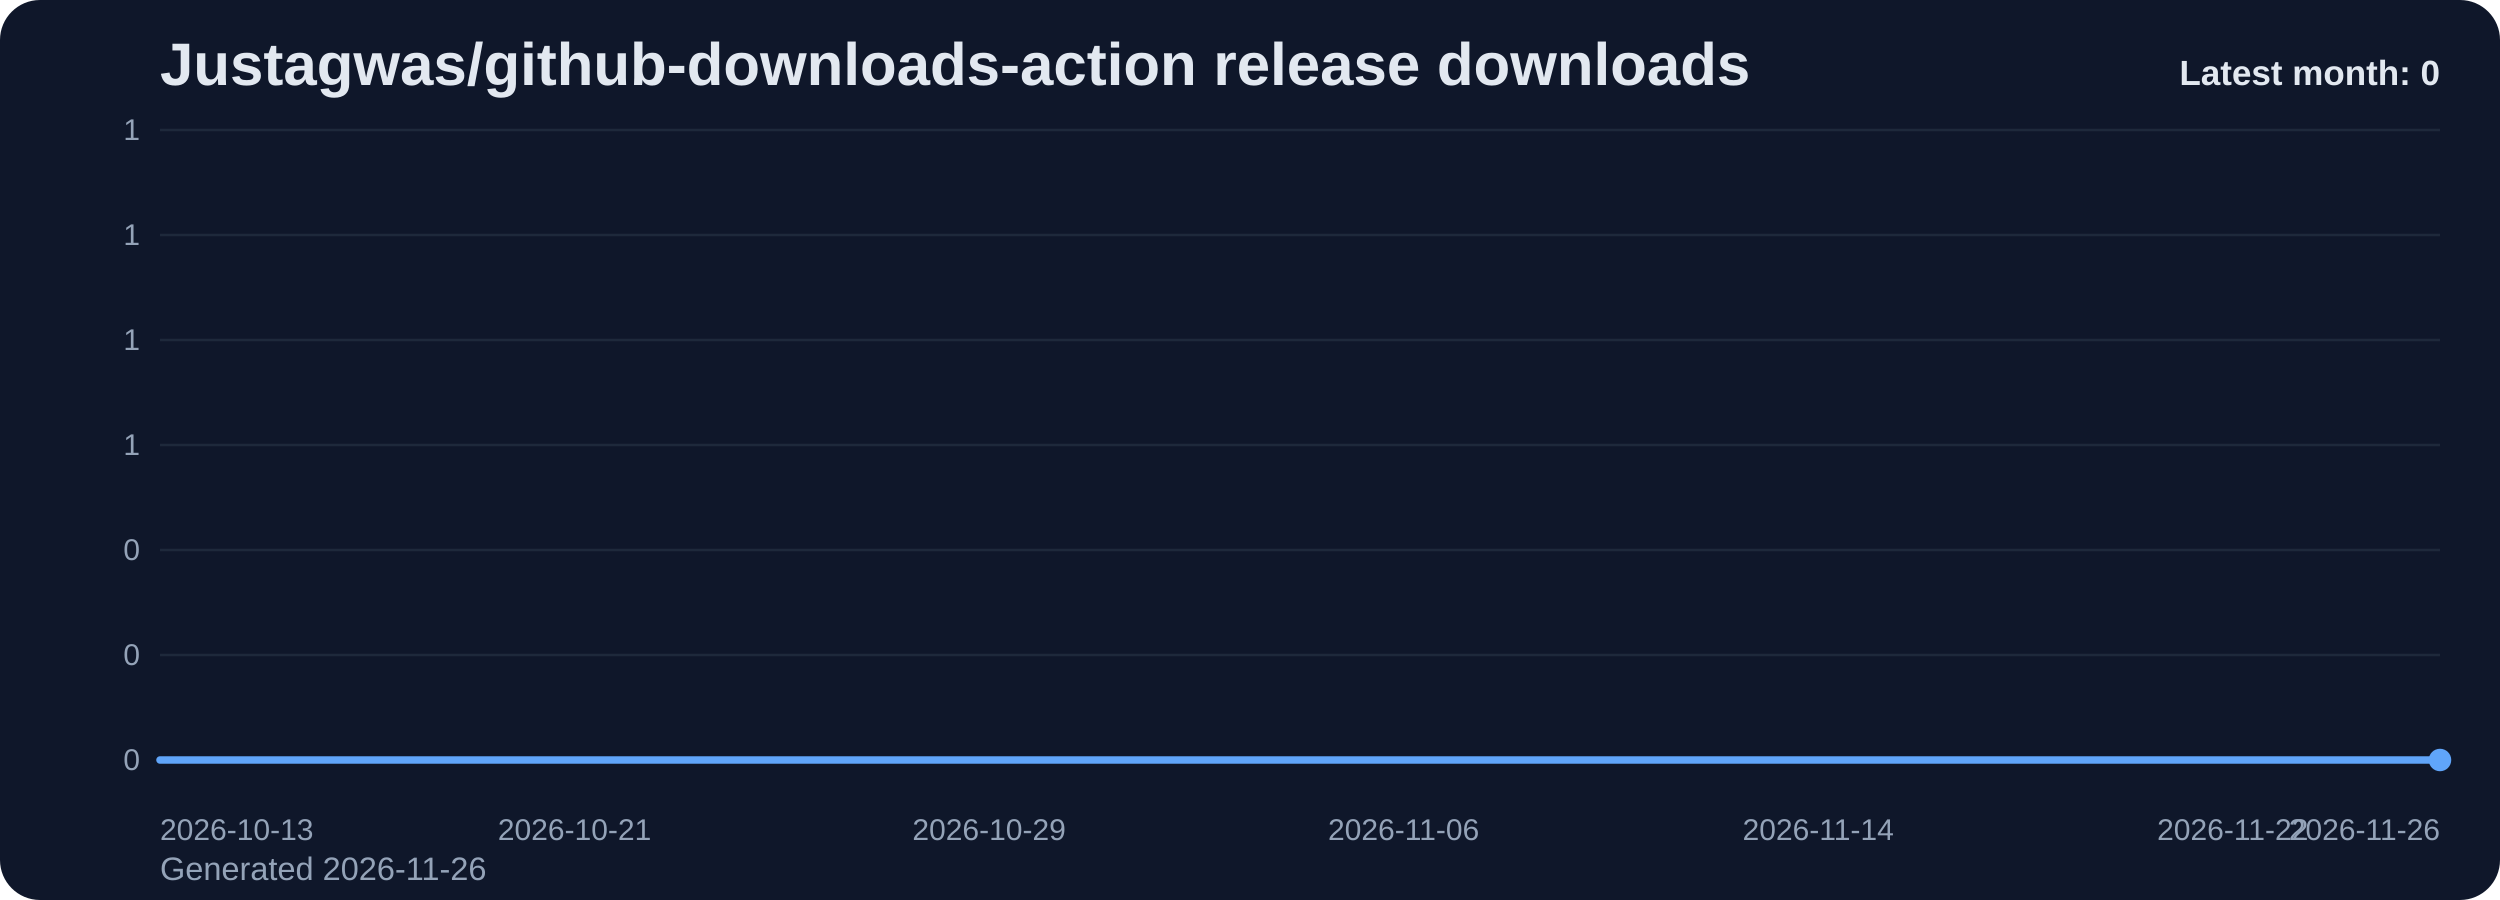
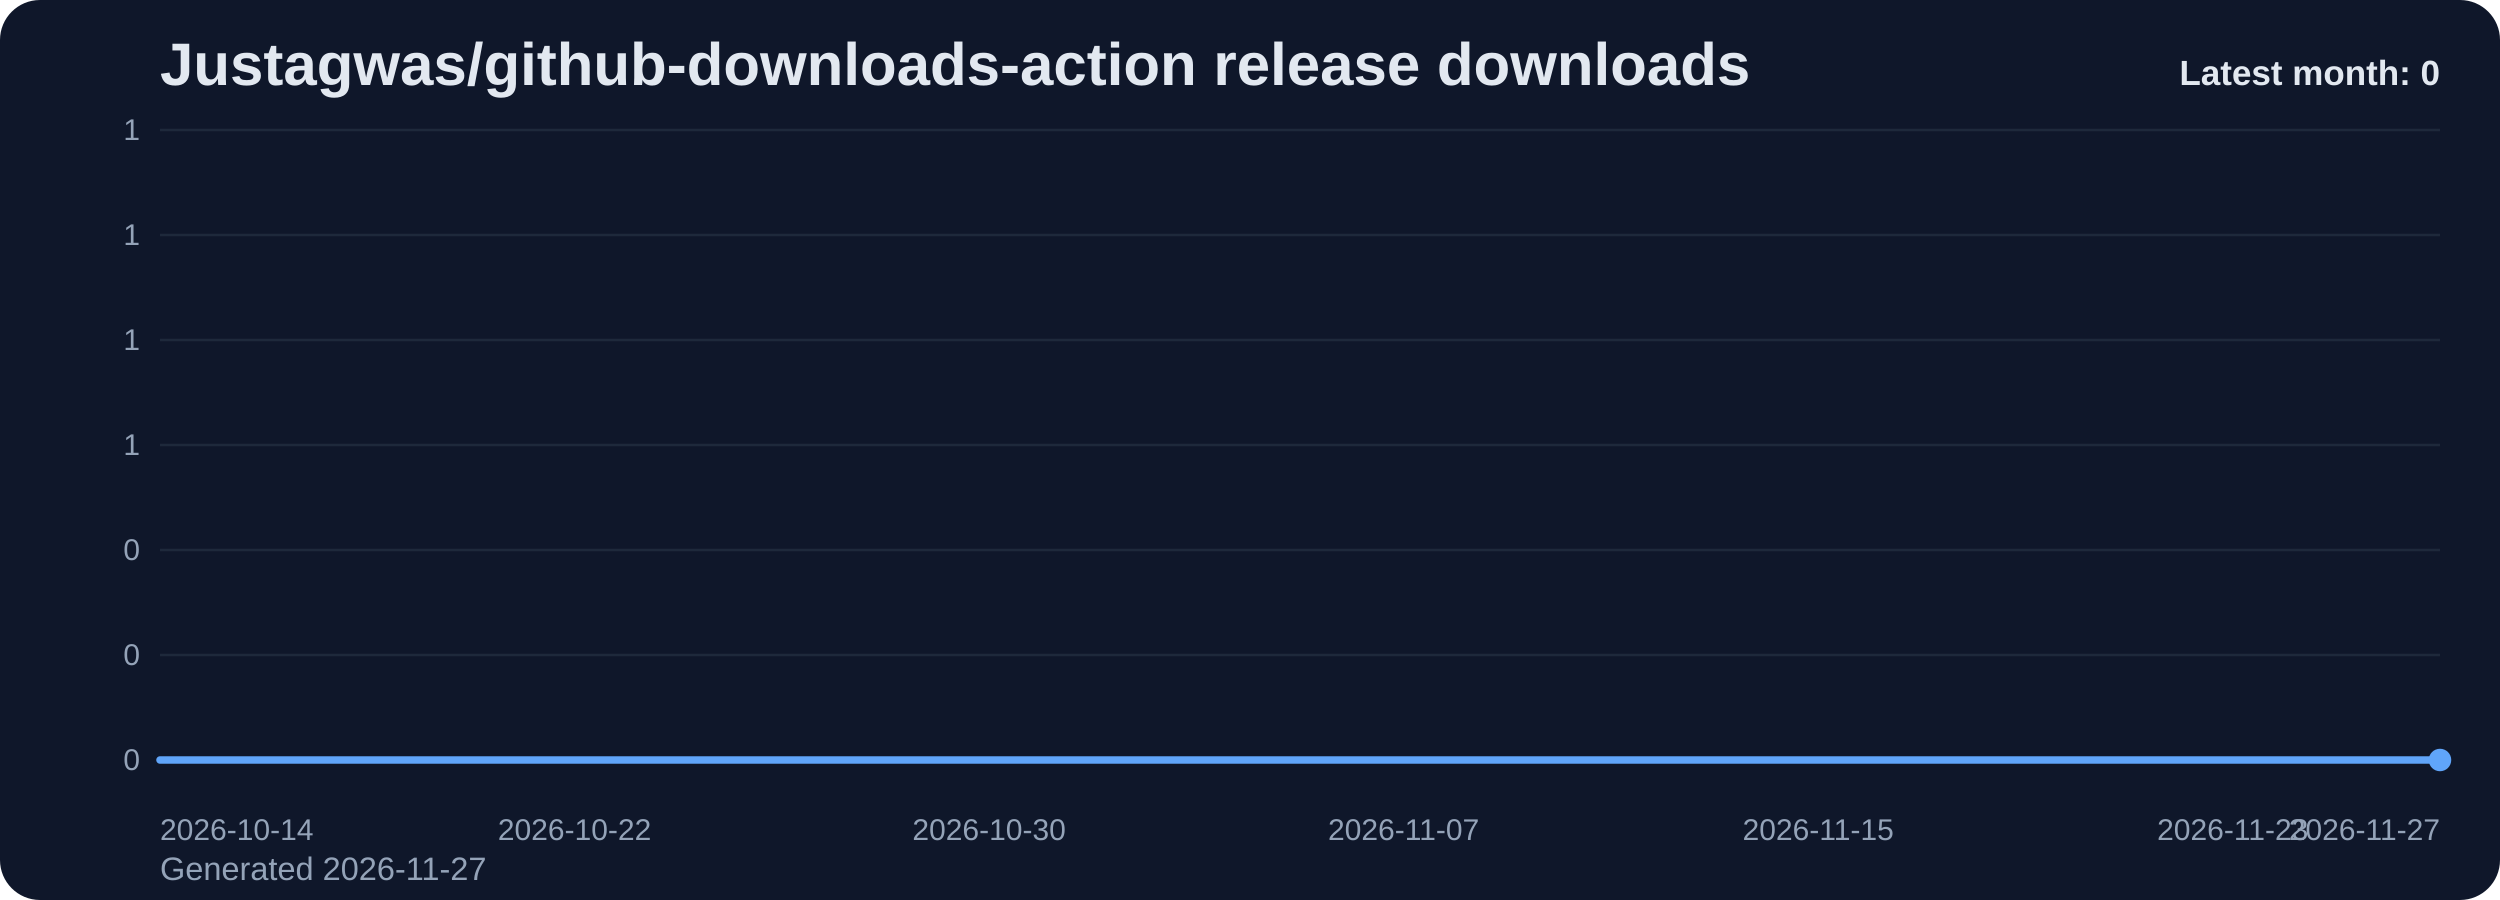
<svg xmlns="http://www.w3.org/2000/svg" viewBox="0 0 1000 360" role="img" aria-label="Justagwas/github-downloads-action release downloads chart">
  <defs>
    <linearGradient id="fill-monthly-slate" x1="0" y1="0" x2="0" y2="1">
      <stop offset="0%" stop-color="#60a5fa" stop-opacity="0.32" />
      <stop offset="100%" stop-color="#60a5fa" stop-opacity="0.05" />
    </linearGradient>
    <style>
      .bg { fill: #0f172a; }
      .title { font: 700 24px Arial, sans-serif; fill: #e2e8f0; }
      .sub { font: 400 13px Arial, sans-serif; fill: #94a3b8; }
      .grid { stroke: #1e293b; stroke-width: 1; }
      .axis { font: 400 12px Arial, sans-serif; fill: #94a3b8; }
      .line { fill: none; stroke: #60a5fa; stroke-width: 3; stroke-linecap: round; stroke-linejoin: round; }
      .dot { fill: #60a5fa; }
      .value { font: 600 11px Arial, sans-serif; fill: #cbd5e1; }
      .latest { font: 700 14px Arial, sans-serif; fill: #e2e8f0; }
    </style>
  </defs>
  <rect class="bg" x="0" y="0" width="1000" height="360" rx="16" />
  <text class="title" x="64" y="34">Justagwas/github-downloads-action release downloads</text>
-   <text class="sub" x="64" y="352">Generated 2026-11-26</text>
+   <text class="sub" x="64" y="352">Generated 2026-11-27</text>
  <line x1="64" y1="52.00" x2="976" y2="52.00" class="grid" />
  <text x="56" y="56.00" text-anchor="end" class="axis">1</text>
  <line x1="64" y1="94.00" x2="976" y2="94.00" class="grid" />
  <text x="56" y="98.00" text-anchor="end" class="axis">1</text>
  <line x1="64" y1="136.00" x2="976" y2="136.00" class="grid" />
  <text x="56" y="140.00" text-anchor="end" class="axis">1</text>
  <line x1="64" y1="178.00" x2="976" y2="178.00" class="grid" />
  <text x="56" y="182.00" text-anchor="end" class="axis">1</text>
  <line x1="64" y1="220.00" x2="976" y2="220.00" class="grid" />
  <text x="56" y="224.00" text-anchor="end" class="axis">0</text>
  <line x1="64" y1="262.00" x2="976" y2="262.00" class="grid" />
  <text x="56" y="266.00" text-anchor="end" class="axis">0</text>
  <line x1="64" y1="304.00" x2="976" y2="304.00" class="grid" />
  <text x="56" y="308.00" text-anchor="end" class="axis">0</text>
  <path d="M 64.00 304 L 64.00 304.00 L 84.73 304.00 L 105.45 304.00 L 126.18 304.00 L 146.91 304.00 L 167.64 304.00 L 188.36 304.00 L 209.09 304.00 L 229.82 304.00 L 250.55 304.00 L 271.27 304.00 L 292.00 304.00 L 312.73 304.00 L 333.45 304.00 L 354.18 304.00 L 374.91 304.00 L 395.64 304.00 L 416.36 304.00 L 437.09 304.00 L 457.82 304.00 L 478.55 304.00 L 499.27 304.00 L 520.00 304.00 L 540.73 304.00 L 561.45 304.00 L 582.18 304.00 L 602.91 304.00 L 623.64 304.00 L 644.36 304.00 L 665.09 304.00 L 685.82 304.00 L 706.55 304.00 L 727.27 304.00 L 748.00 304.00 L 768.73 304.00 L 789.45 304.00 L 810.18 304.00 L 830.91 304.00 L 851.64 304.00 L 872.36 304.00 L 893.09 304.00 L 913.82 304.00 L 934.55 304.00 L 955.27 304.00 L 976.00 304.00 L 976.00 304 Z" fill="url(#fill-monthly-slate)" />
  <polyline class="line" points="64.00,304.00 84.73,304.00 105.45,304.00 126.18,304.00 146.91,304.00 167.64,304.00 188.36,304.00 209.09,304.00 229.82,304.00 250.55,304.00 271.27,304.00 292.00,304.00 312.73,304.00 333.45,304.00 354.18,304.00 374.91,304.00 395.64,304.00 416.36,304.00 437.09,304.00 457.82,304.00 478.55,304.00 499.27,304.00 520.00,304.00 540.73,304.00 561.45,304.00 582.18,304.00 602.91,304.00 623.64,304.00 644.36,304.00 665.09,304.00 685.82,304.00 706.55,304.00 727.27,304.00 748.00,304.00 768.73,304.00 789.45,304.00 810.18,304.00 830.91,304.00 851.64,304.00 872.36,304.00 893.09,304.00 913.82,304.00 934.55,304.00 955.27,304.00 976.00,304.00" />
  <circle class="dot" cx="976.00" cy="304.00" r="4.5" />
-   <text class="axis" x="64.00" y="336" text-anchor="start">2026-10-13</text>
-   <text class="axis" x="229.82" y="336" text-anchor="middle">2026-10-21</text>
-   <text class="axis" x="395.64" y="336" text-anchor="middle">2026-10-29</text>
-   <text class="axis" x="561.45" y="336" text-anchor="middle">2026-11-06</text>
-   <text class="axis" x="727.27" y="336" text-anchor="middle">2026-11-14</text>
-   <text class="axis" x="893.09" y="336" text-anchor="middle">2026-11-22</text>
-   <text class="axis" x="976.00" y="336" text-anchor="end">2026-11-26</text>
+   <text class="axis" x="64.00" y="336" text-anchor="start">2026-10-14</text>
+   <text class="axis" x="229.82" y="336" text-anchor="middle">2026-10-22</text>
+   <text class="axis" x="395.64" y="336" text-anchor="middle">2026-10-30</text>
+   <text class="axis" x="561.45" y="336" text-anchor="middle">2026-11-07</text>
+   <text class="axis" x="727.27" y="336" text-anchor="middle">2026-11-15</text>
+   <text class="axis" x="893.09" y="336" text-anchor="middle">2026-11-23</text>
+   <text class="axis" x="976.00" y="336" text-anchor="end">2026-11-27</text>
  <text class="latest" x="976" y="34" text-anchor="end">Latest month: 0</text>
</svg>
